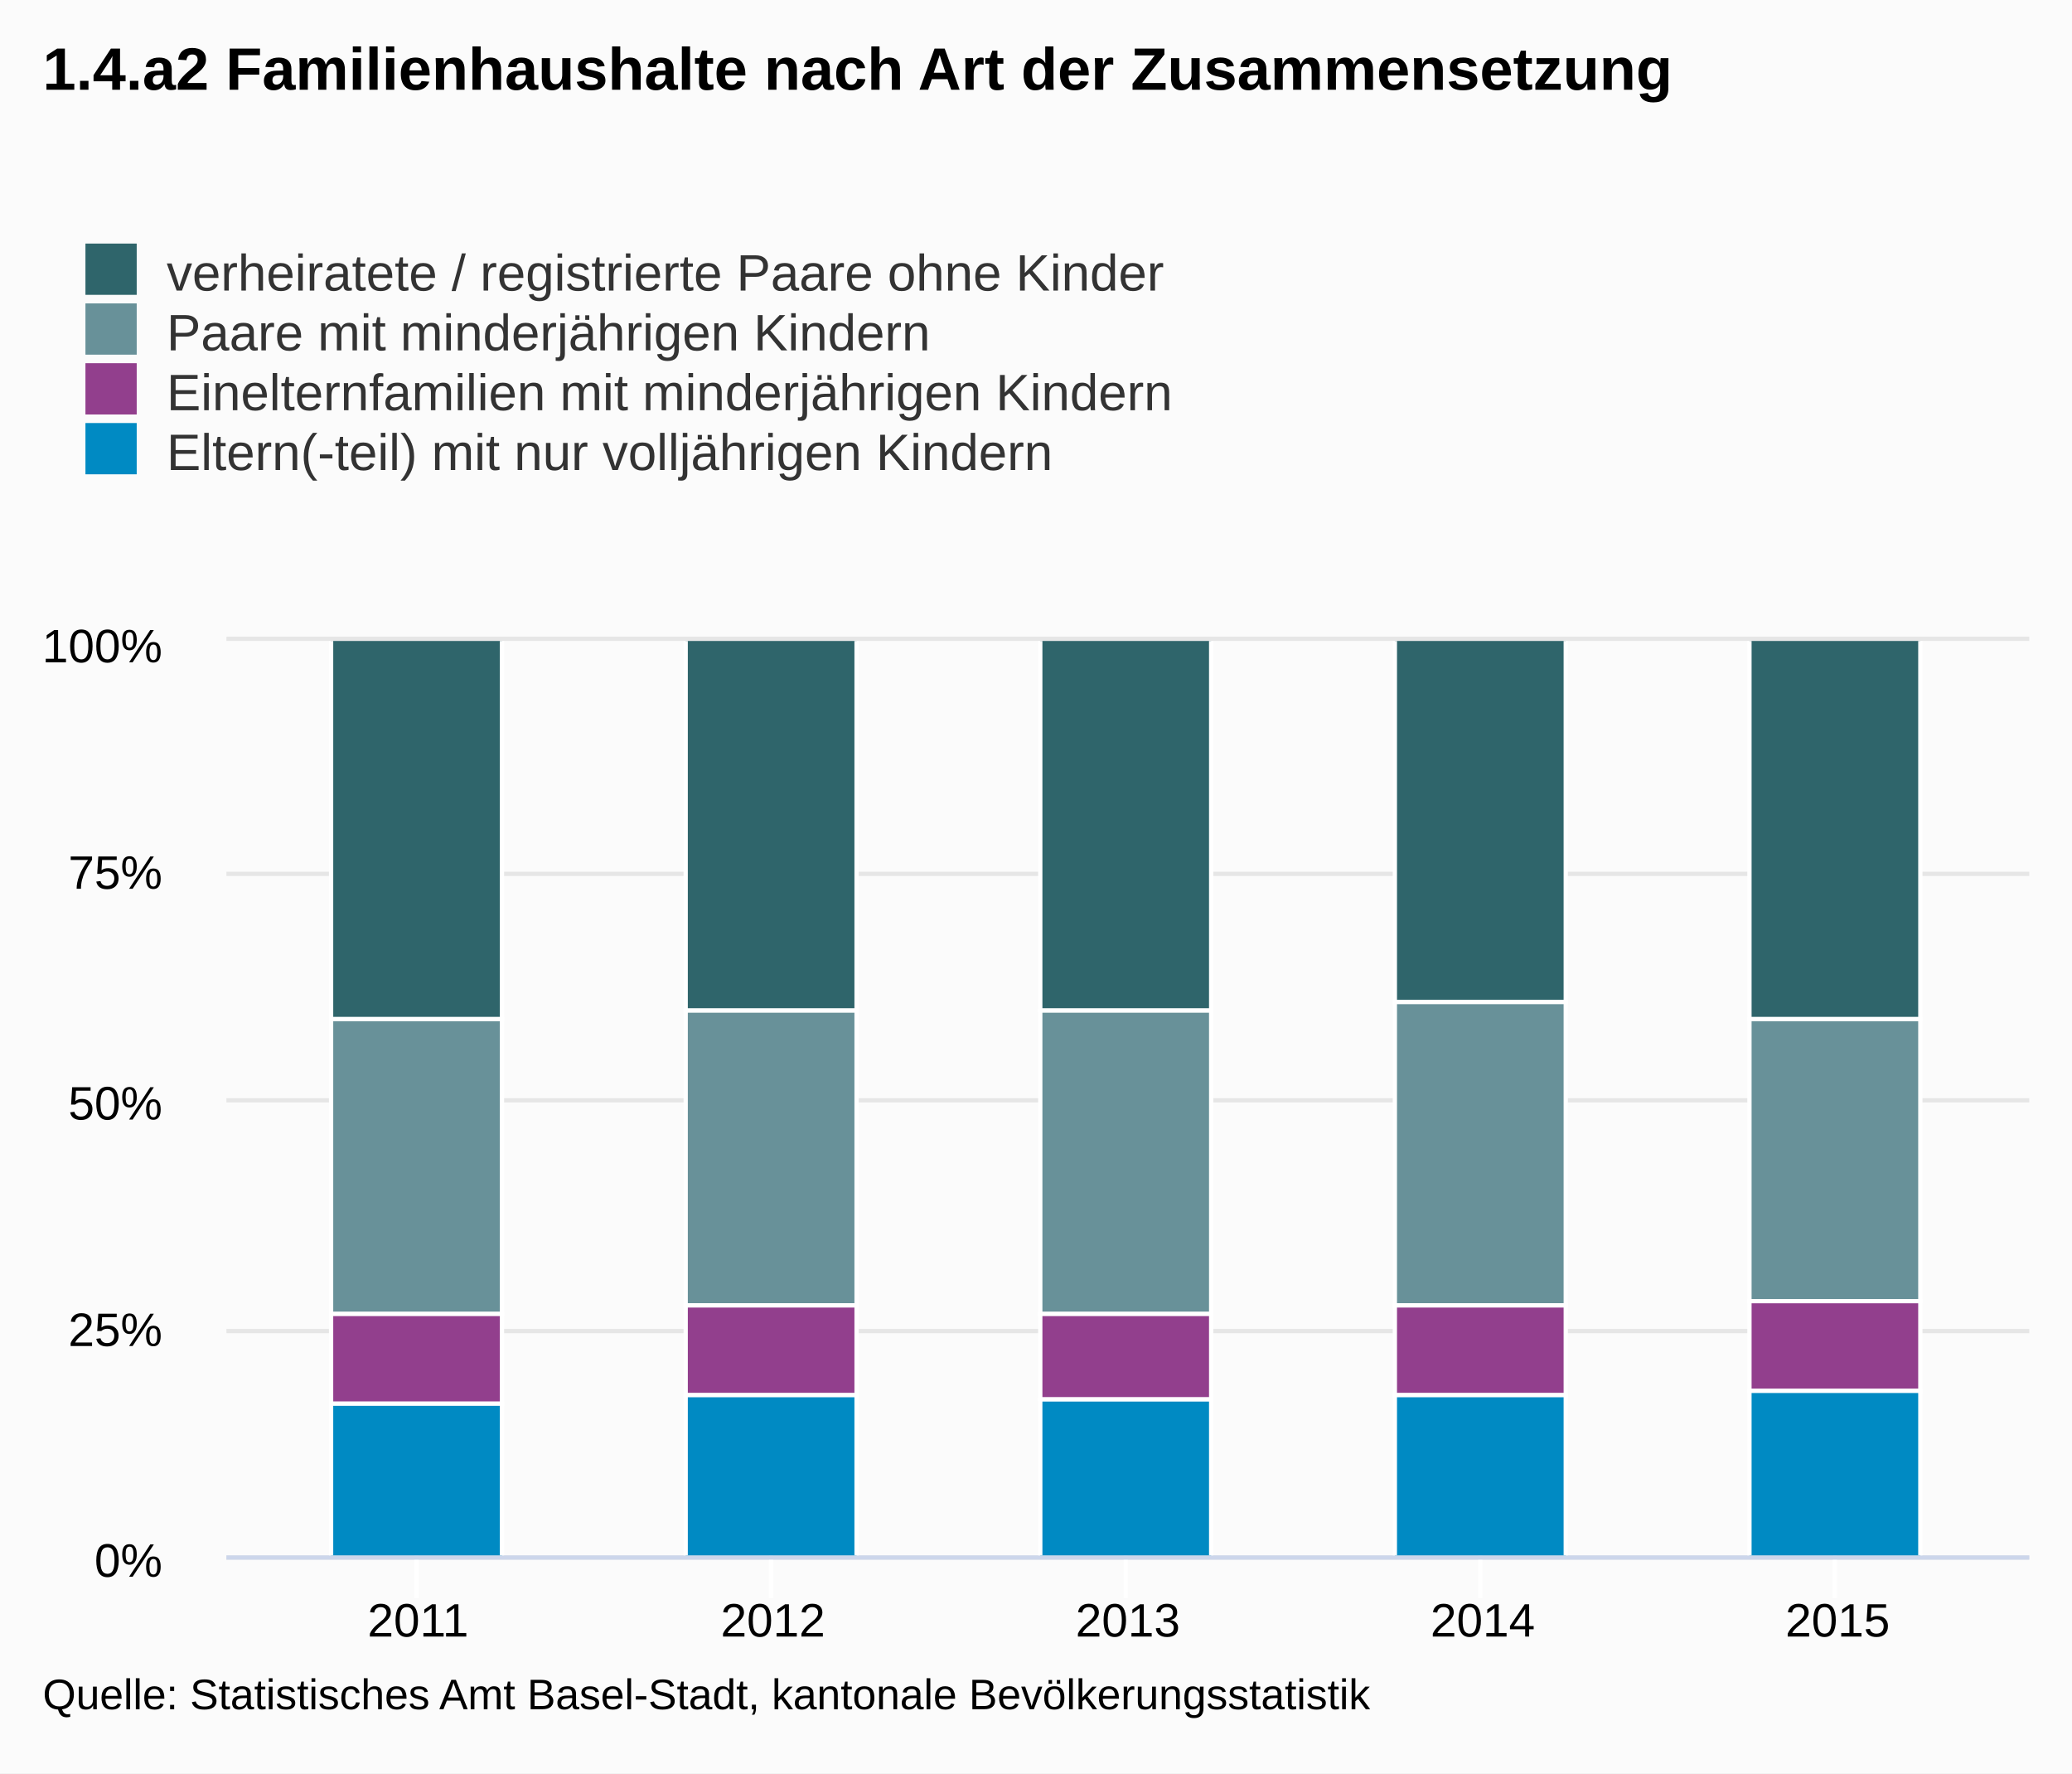
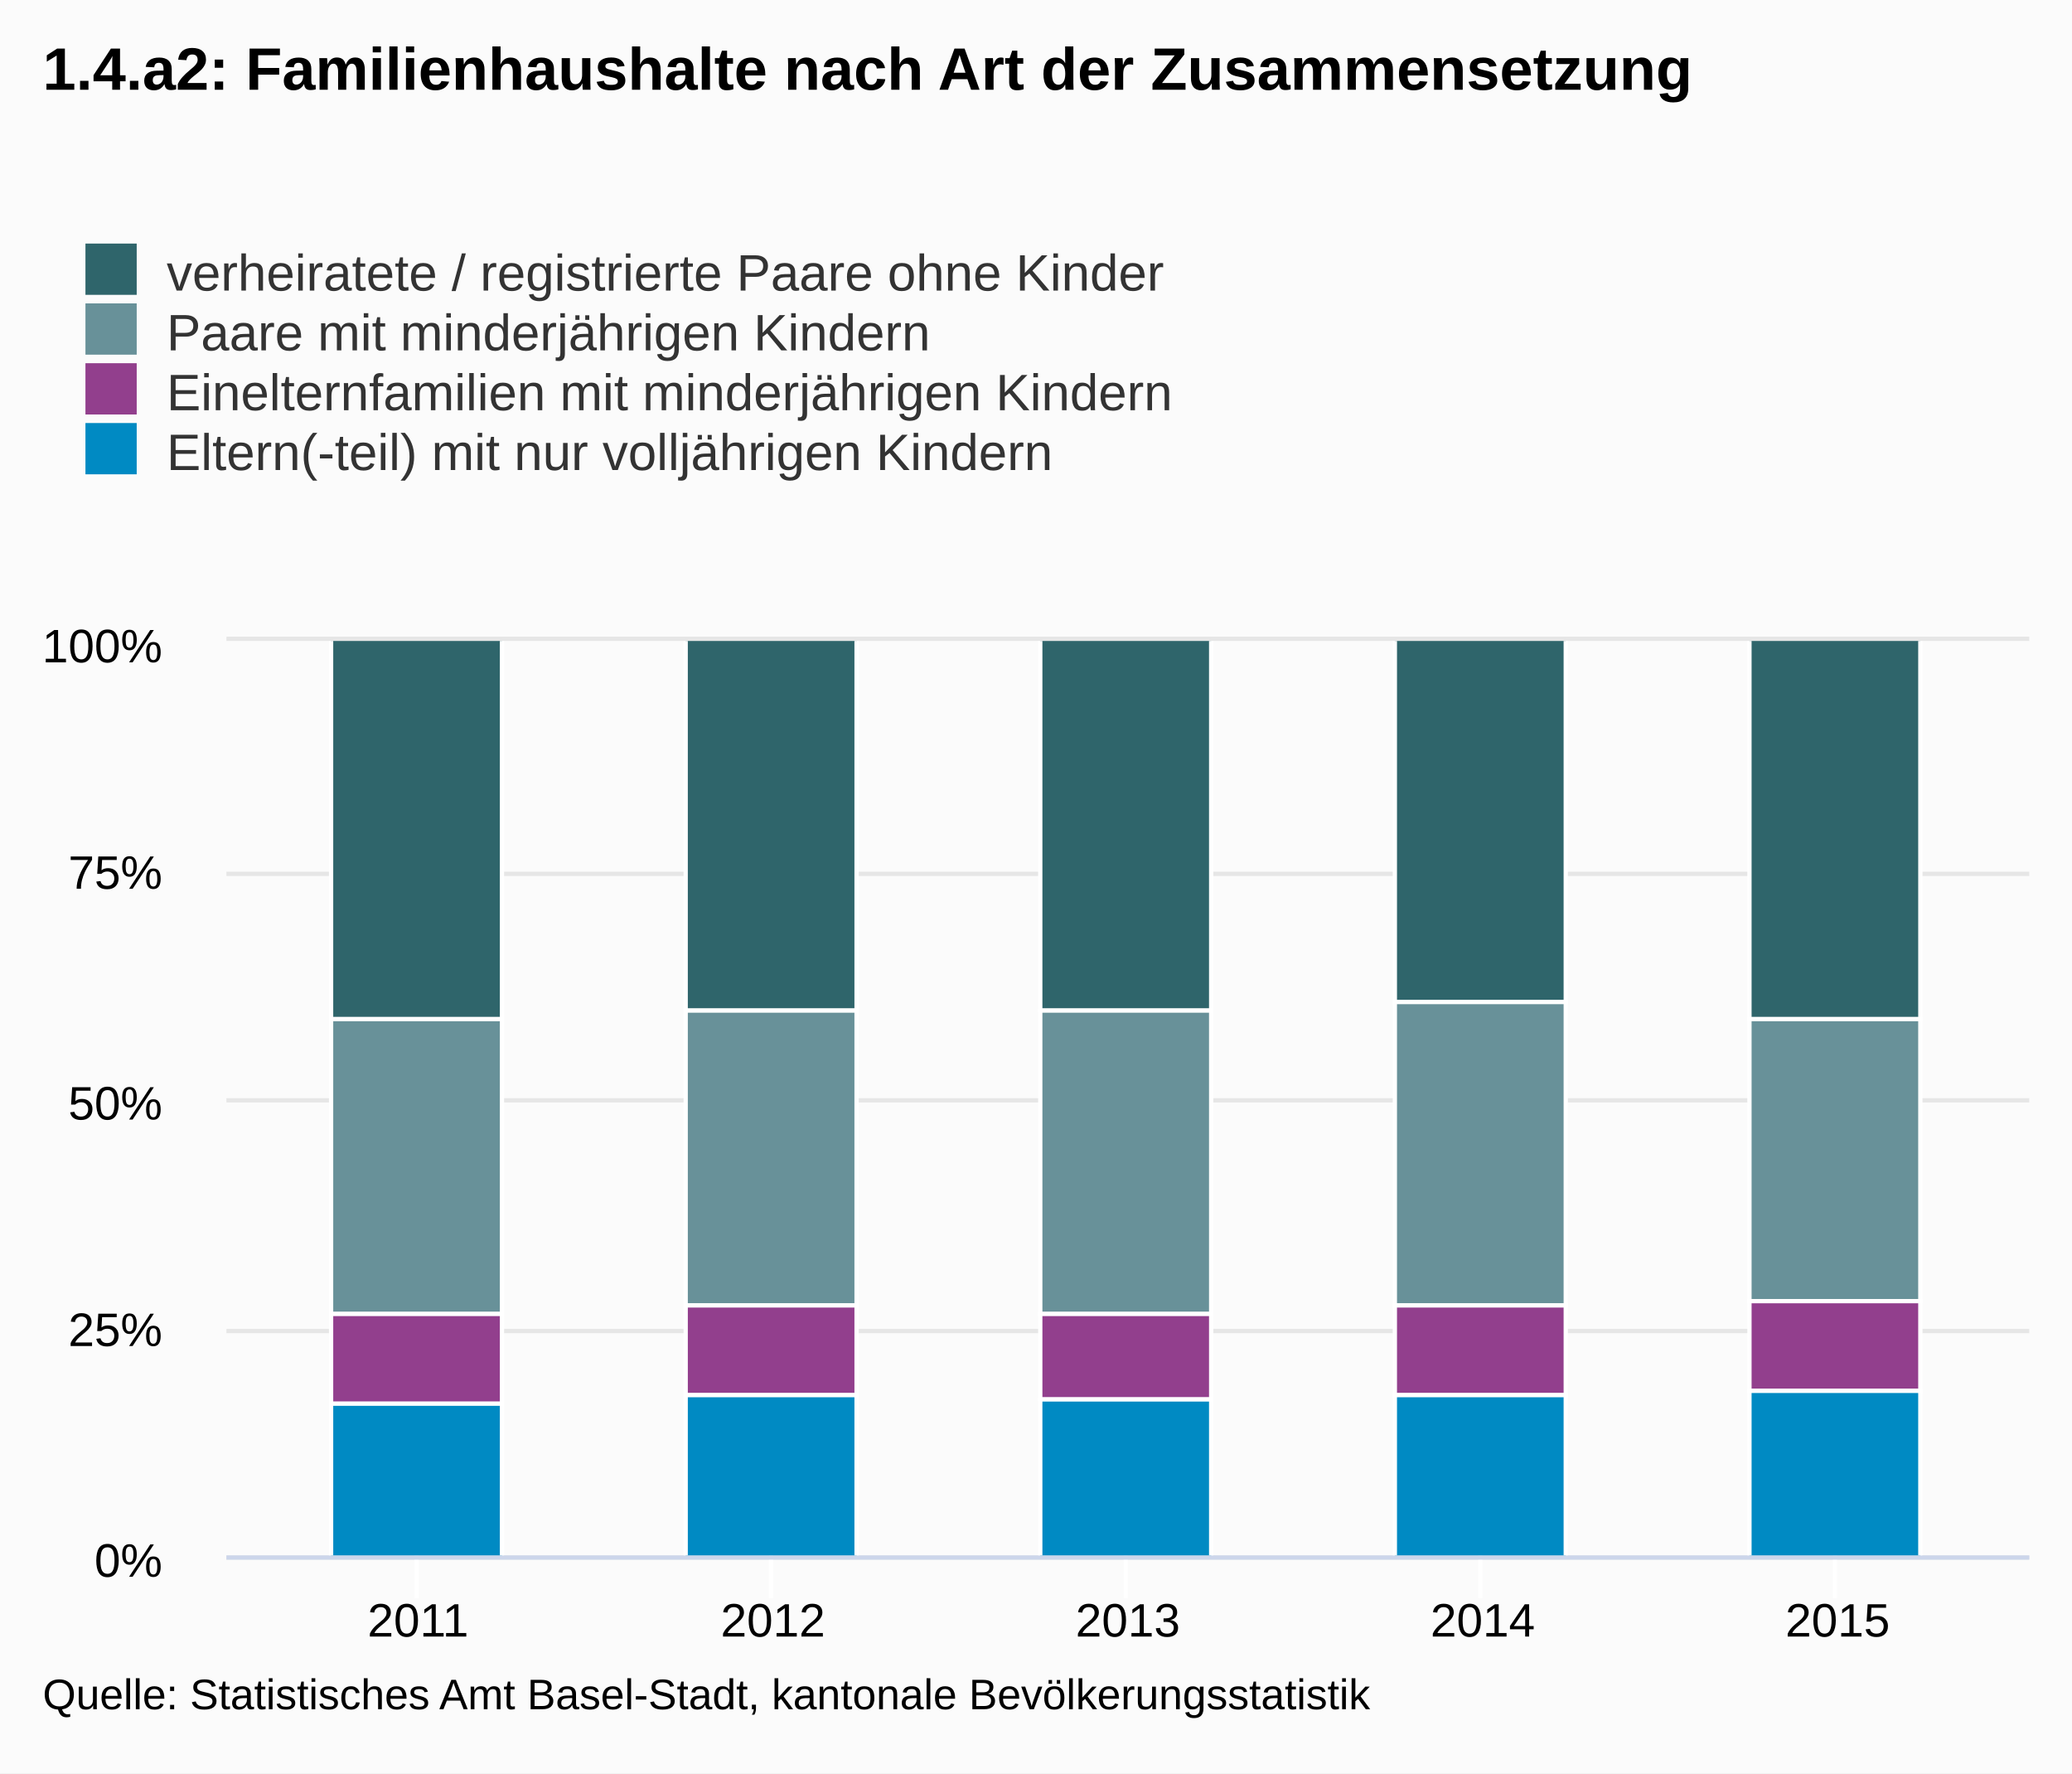
<svg xmlns="http://www.w3.org/2000/svg" class="highcharts-root" viewBox="0 0 485 415" font-family="Arial" font-size="12">
  <defs>
    <clipPath id="a">
      <path fill="none" d="M0 0h422v214H0z" />
    </clipPath>
  </defs>
  <rect fill="#fbfbfb" class="highcharts-background" width="485" height="415" rx="0" ry="0" />
  <path fill="none" class="highcharts-plot-background" d="M53 150h422v214H53z" />
  <g class="highcharts-grid highcharts-xaxis-grid">
    <path fill="none" class="highcharts-grid-line" d="M97.5 150v214m83-214v214m83-214v214m83-214v214m83-214v214" />
  </g>
  <g class="highcharts-grid highcharts-yaxis-grid">
    <path fill="none" stroke="#e6e6e6" class="highcharts-grid-line" d="M53 364.5h422m-422-53h422m-422-54h422m-422-53h422m-422-55h422" />
  </g>
  <path fill="none" class="highcharts-plot-border" d="M53 150h422v214H53z" />
  <g class="highcharts-axis highcharts-xaxis">
    <path fill="none" class="highcharts-tick" stroke="#FFF" d="M97.5 364v10m83-10v10m83-10v10m83-10v10m83-10v10" />
    <path fill="none" class="highcharts-axis-line" stroke="#ccd6eb" d="M53 364.5h422" />
  </g>
  <g class="highcharts-axis highcharts-yaxis">
    <path fill="none" class="highcharts-axis-line" d="M53 150v214" />
  </g>
  <g class="highcharts-series-group">
    <g class="highcharts-series highcharts-series-0 highcharts-column-series highcharts-color-undefined highcharts-tracker" transform="translate(53 150)" clip-path="url(#a)">
      <path fill="#2f656b" class="highcharts-point" stroke="#fff" d="M24.5-.5h40v89h-40zm83 0h40v87h-40zm83 0h40v87h-40zm83 0h40v85h-40zm83 0h40v89h-40z" />
    </g>
    <g class="highcharts-series highcharts-series-1 highcharts-column-series highcharts-color-undefined highcharts-tracker" transform="translate(53 150)" clip-path="url(#a)">
      <path fill="#689199" class="highcharts-point" stroke="#fff" d="M24.5 88.5h40v69h-40zm83-2h40v69h-40zm83 0h40v71h-40zm83-2h40v71h-40zm83 4h40v66h-40z" />
    </g>
    <g class="highcharts-series highcharts-series-2 highcharts-column-series highcharts-color-undefined highcharts-tracker" transform="translate(53 150)" clip-path="url(#a)">
      <path fill="#923f8d" class="highcharts-point" stroke="#fff" d="M24.5 157.5h40v21h-40zm83-2h40v21h-40zm83 2h40v20h-40zm83-2h40v21h-40zm83-1h40v21h-40z" />
    </g>
    <g class="highcharts-series highcharts-series-3 highcharts-column-series highcharts-color-undefined highcharts-tracker" transform="translate(53 150)" clip-path="url(#a)">
      <path fill="#008ac3" class="highcharts-point" stroke="#fff" d="M24.5 178.5h40v36h-40zm83-2h40v38h-40zm83 1h40v37h-40zm83-1h40v38h-40zm83-1h40v39h-40z" />
    </g>
  </g>
  <text x="10" class="highcharts-title" y="21" color="#000" font-size="14" font-weight="700">
-     <tspan>1.4.a2 Familienhaushalte nach Art der Zusammensetzung</tspan>
+     <tspan>1.4.a2: Familienhaushalte nach Art der Zusammensetzung</tspan>
  </text>
  <g class="highcharts-legend" transform="translate(10 50)">
    <rect fill="none" class="highcharts-legend-box" rx="0" ry="0" width="272" height="67" />
    <g class="highcharts-legend-item highcharts-column-series highcharts-color-undefined highcharts-series-0">
      <text x="21" y="15" color="#333" font-weight="400" cursor="pointer" fill="#333" transform="translate(8 3)">
        <tspan>verheiratete / registrierte Paare ohne Kinder</tspan>
      </text>
      <path fill="#2f656b" class="highcharts-point" d="M10 7h12v12H10z" />
    </g>
    <g class="highcharts-legend-item highcharts-column-series highcharts-color-undefined highcharts-series-1">
      <text x="21" y="15" color="#333" font-weight="400" cursor="pointer" fill="#333" transform="translate(8 17)">
        <tspan>Paare mit minderjährigen Kindern</tspan>
      </text>
      <path fill="#689199" class="highcharts-point" d="M10 21h12v12H10z" />
    </g>
    <g class="highcharts-legend-item highcharts-column-series highcharts-color-undefined highcharts-series-2">
      <text x="21" y="15" color="#333" font-weight="400" cursor="pointer" fill="#333" transform="translate(8 31)">
        <tspan>Einelternfamilien mit minderjährigen Kindern</tspan>
      </text>
      <path fill="#923f8d" class="highcharts-point" d="M10 35h12v12H10z" />
    </g>
    <g class="highcharts-legend-item highcharts-column-series highcharts-color-undefined highcharts-series-3">
      <text x="21" y="15" color="#333" font-weight="400" cursor="pointer" fill="#333" transform="translate(8 45)">
        <tspan>Eltern(-teil) mit nur volljährigen Kindern</tspan>
      </text>
      <path fill="#008ac3" class="highcharts-point" d="M10 49h12v12H10z" />
    </g>
  </g>
  <g class="highcharts-axis-labels highcharts-xaxis-labels" text-anchor="middle" color="#000" cursor="default" font-size="11">
    <text x="97.858" y="383">
      <tspan>2011</tspan>
    </text>
    <text x="180.929" y="383">
      <tspan>2012</tspan>
    </text>
    <text x="264" y="383">
      <tspan>2013</tspan>
    </text>
    <text x="347.071" y="383">
      <tspan>2014</tspan>
    </text>
    <text x="430.142" y="383">
      <tspan>2015</tspan>
    </text>
  </g>
  <g class="highcharts-axis-labels highcharts-yaxis-labels" text-anchor="end" color="#000" cursor="default" font-size="11">
    <text x="38" y="369">
      <tspan>0%</tspan>
    </text>
    <text x="38" y="315">
      <tspan>25%</tspan>
    </text>
    <text x="38" y="262">
      <tspan>50%</tspan>
    </text>
    <text x="38" y="208">
      <tspan>75%</tspan>
    </text>
    <text x="38" y="155">
      <tspan>100%</tspan>
    </text>
  </g>
  <text x="10" class="highcharts-credits" y="400" cursor="default" color="#000" font-size="10">
    <tspan>Quelle: Statistisches Amt Basel-Stadt, kantonale Bevölkerungsstatistik</tspan>
  </text>
</svg>
